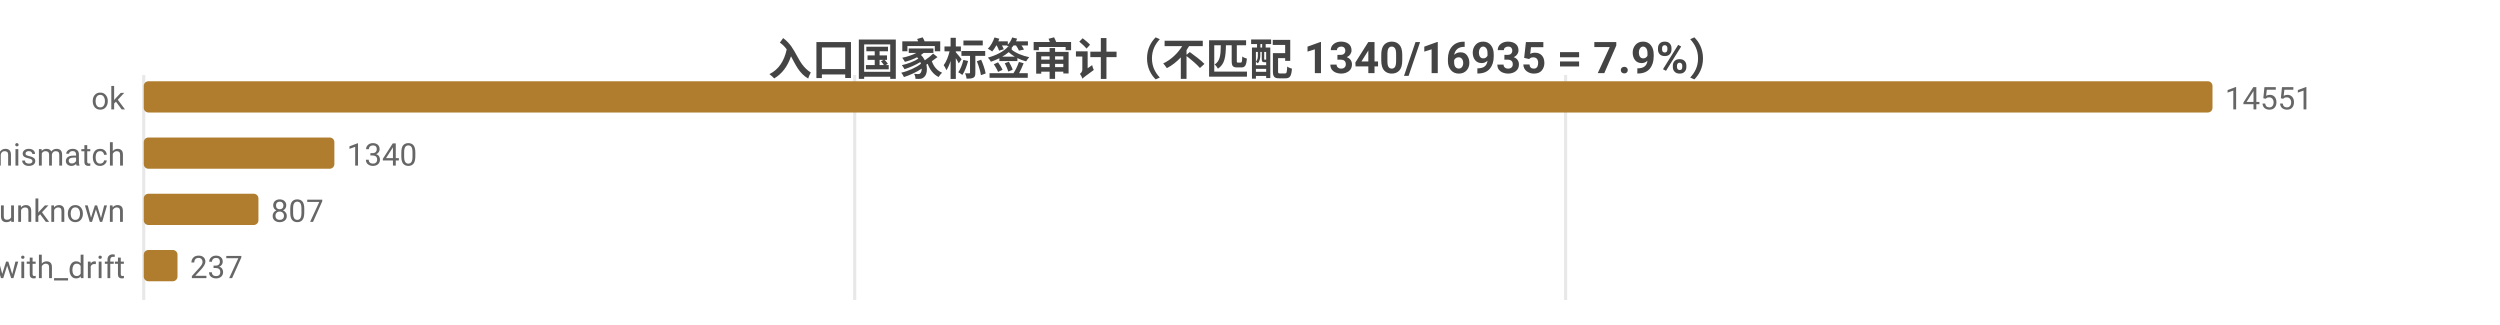
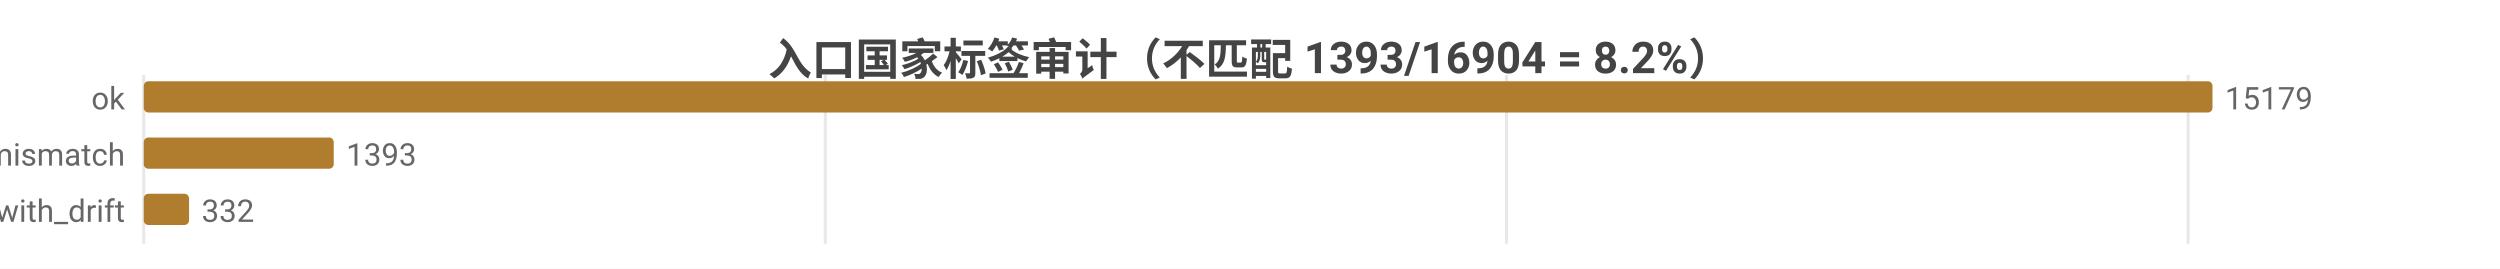
- <svg xmlns="http://www.w3.org/2000/svg" width="800" height="104" viewBox="0 0 800 104">
-   <rect width="800" height="104" fill="#ffffff" />
+ <svg xmlns="http://www.w3.org/2000/svg" width="800" height="86" viewBox="0 0 800 86">
+   <rect width="800" height="86" fill="#ffffff" />
  <style>text{font-family:system-ui,-apple-system,'Segoe UI',Roboto,'PingFang SC','Microsoft YaHei','Noto Sans CJK SC',sans-serif}.g{stroke:#e8e8e8;stroke-width:1}.a{stroke:#999;stroke-width:1}.t{font-size:10px;fill:#666}.m{font-size:10px;text-anchor:middle;fill:#666}.e{font-size:10px;text-anchor:end;fill:#666}.l{font-size:11px;fill:#333}.tt{font-size:14px;font-weight:600;text-anchor:middle;fill:#444}.em{font-size:13px;text-anchor:middle;fill:#999}</style>
-   <text class="tt" x="400.0" y="24">入口国家标签审计（不匹配 1340/16935 = 7.9%）</text>
-   <line class="g" x1="46" y1="24" x2="46" y2="96" />
-   <line class="g" x1="273.5" y1="24" x2="273.5" y2="96" />
-   <line class="g" x1="501.0" y1="24" x2="501.0" y2="96" />
+   <text class="tt" x="400.0" y="24">入口国家标签审计（不匹配 1393/16904 = 8.2%）</text>
+   <line class="g" x1="46" y1="24" x2="46" y2="78" />
+   <line class="g" x1="264.1" y1="24" x2="264.1" y2="78" />
+   <line class="g" x1="482.1" y1="24" x2="482.1" y2="78" />
+   <line class="g" x1="700.2" y1="24" x2="700.2" y2="78" />
  <text class="e" x="40" y="35">ok</text>
  <rect x="46" y="26" width="662" height="10" fill="#b07d2e" rx="1.5" />
-   <text class="t" x="712" y="35">14551</text>
+   <text class="t" x="712" y="35">15179</text>
  <text class="e" x="40" y="53">tag_mismatch</text>
-   <rect x="46" y="44" width="61.0" height="10" fill="#b07d2e" rx="1.5" />
-   <text class="t" x="111.0" y="53">1340</text>
-   <text class="e" x="40" y="71">entry_unknown</text>
-   <rect x="46" y="62" width="36.7" height="10" fill="#b07d2e" rx="1.5" />
-   <text class="t" x="86.7" y="71">807</text>
-   <text class="e" x="40" y="89">ok_with_drift</text>
-   <rect x="46" y="80" width="10.8" height="10" fill="#b07d2e" rx="1.5" />
-   <text class="t" x="60.8" y="89">237</text>
+   <rect x="46" y="44" width="60.8" height="10" fill="#b07d2e" rx="1.5" />
+   <text class="t" x="110.8" y="53">1393</text>
+   <text class="e" x="40" y="71">ok_with_drift</text>
+   <rect x="46" y="62" width="14.5" height="10" fill="#b07d2e" rx="1.5" />
+   <text class="t" x="64.5" y="71">332</text>
</svg>
